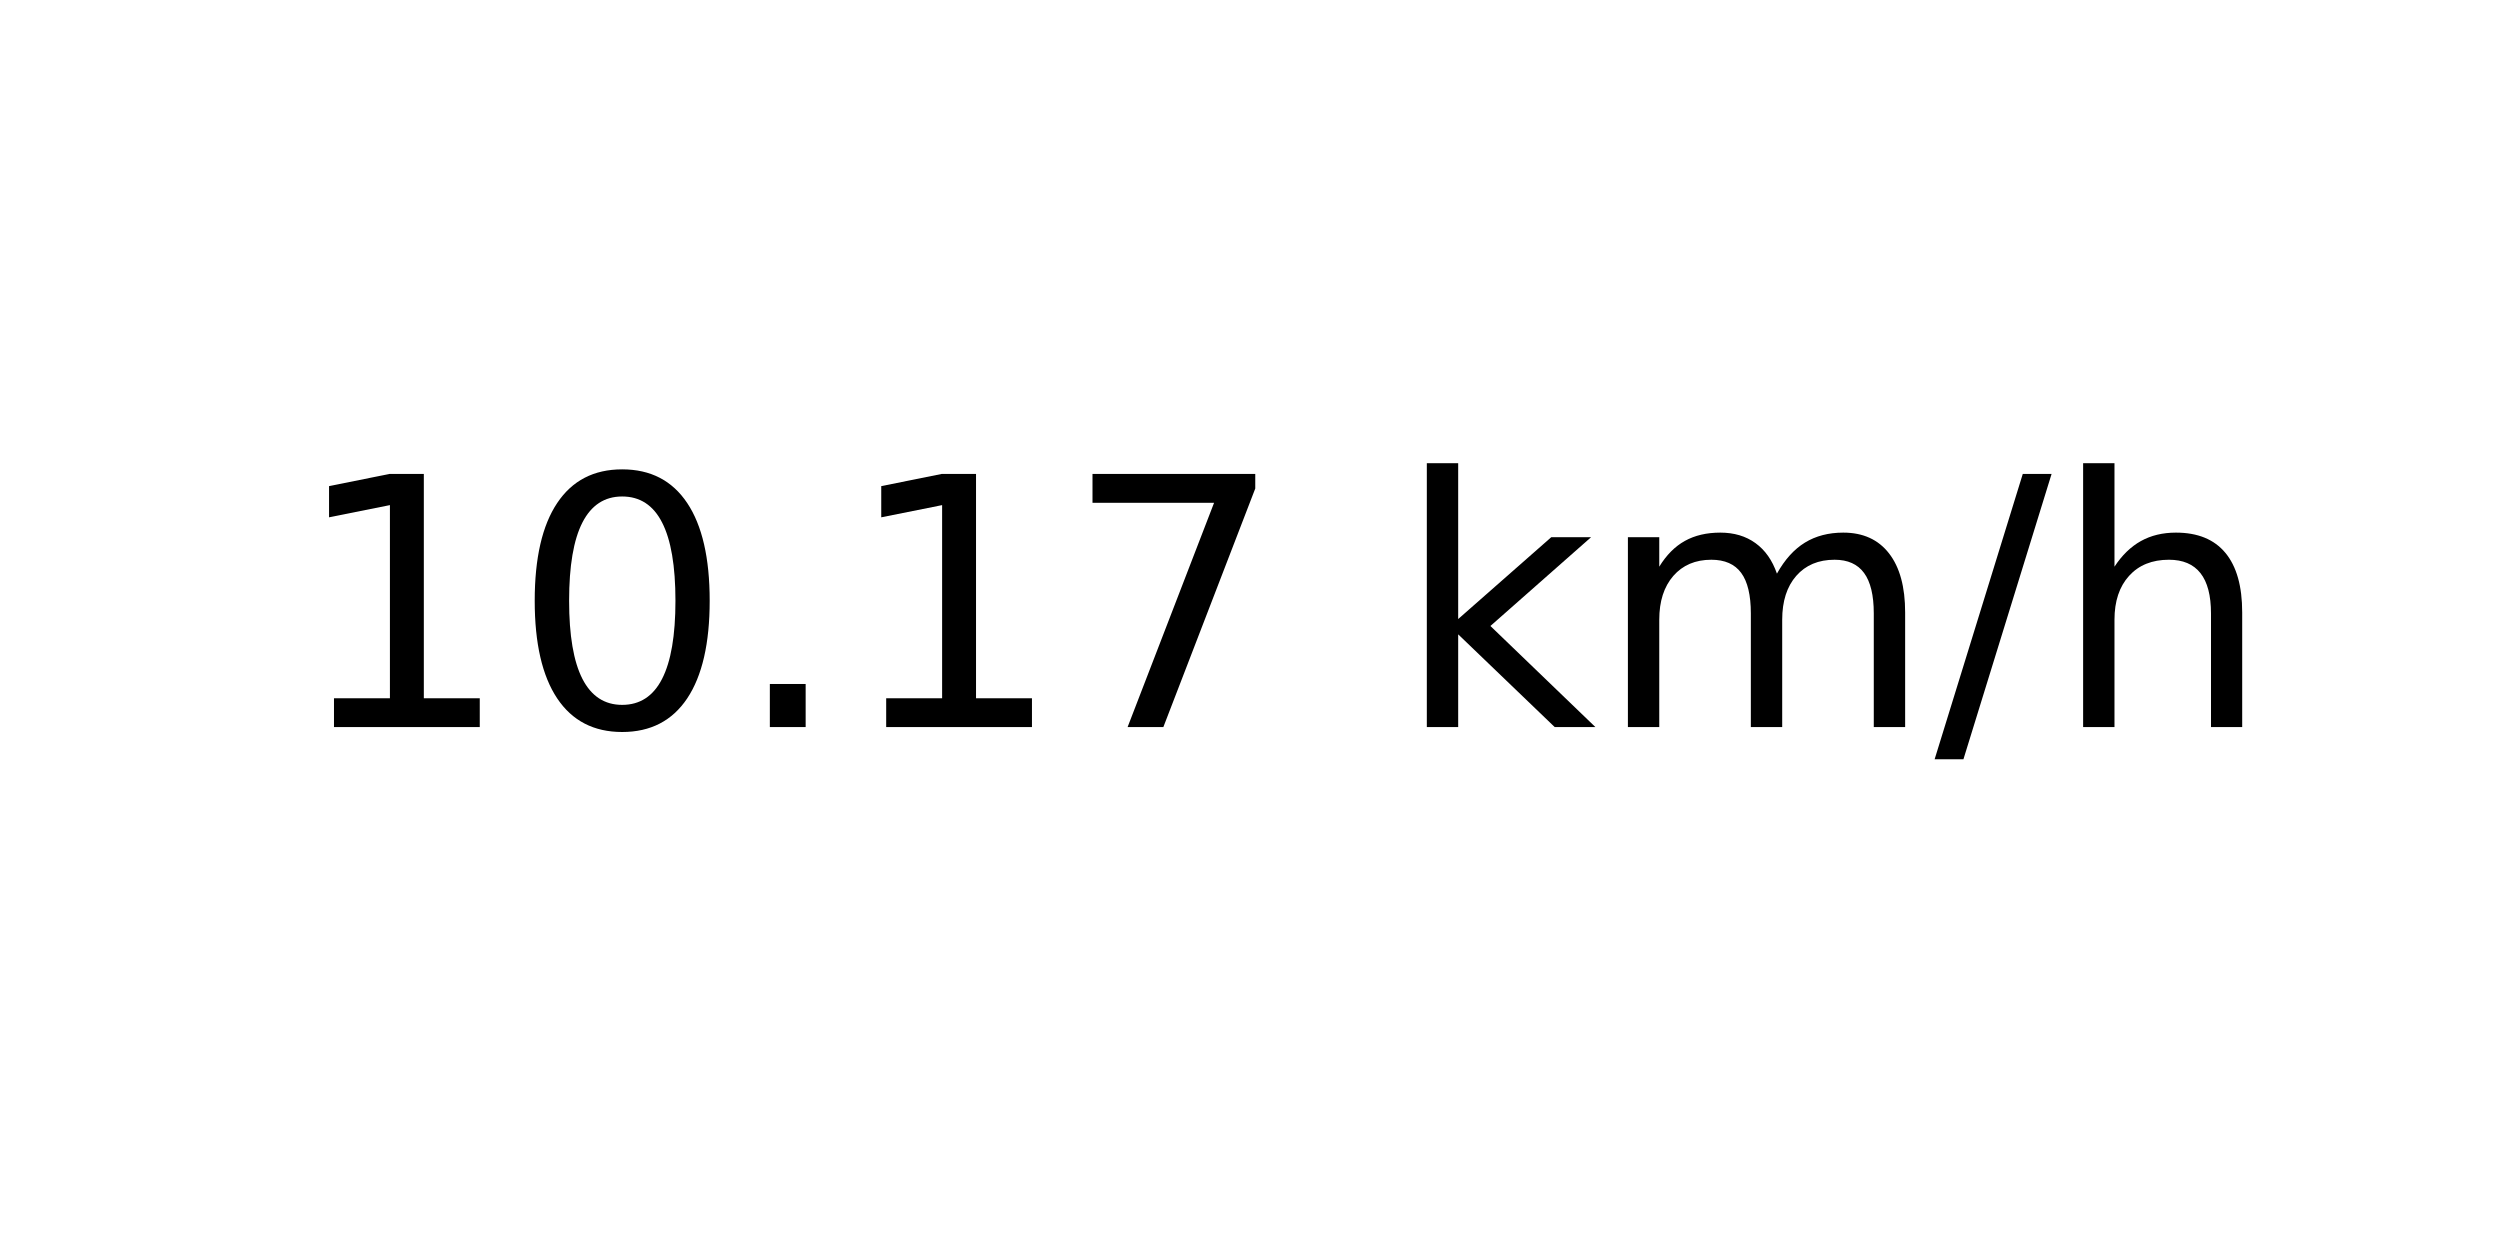
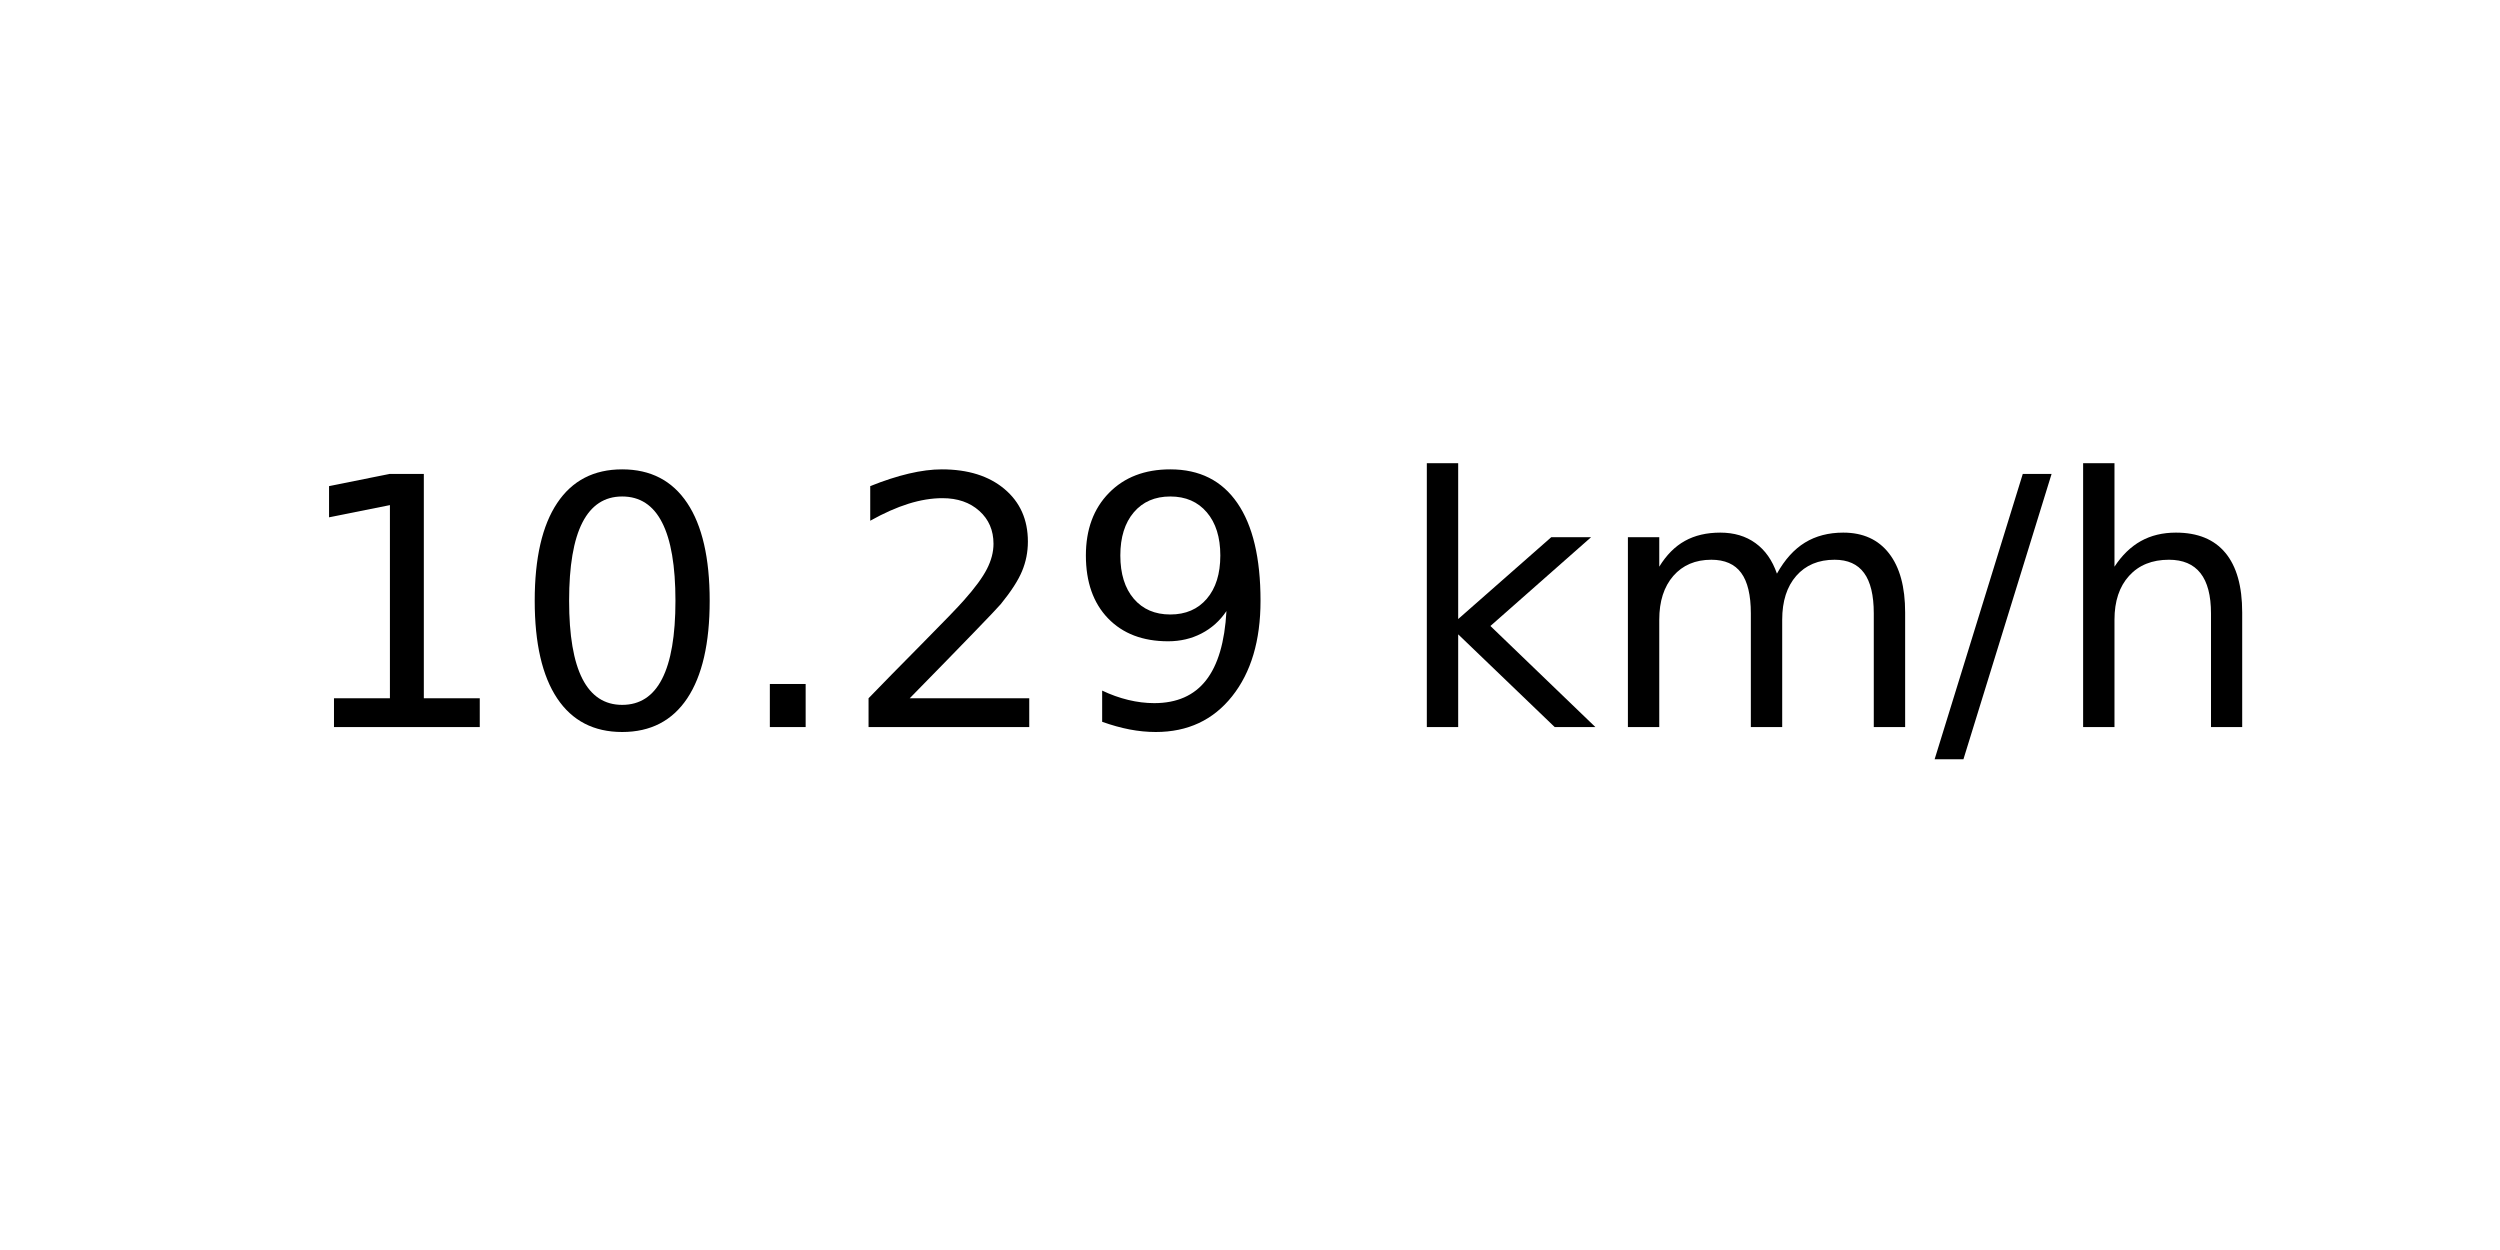
<svg xmlns="http://www.w3.org/2000/svg" xmlns:xlink="http://www.w3.org/1999/xlink" width="72pt" height="36pt" viewBox="0 0 72 36" version="1.1">
  <defs>
    <style type="text/css">*{stroke-linejoin: round; stroke-linecap: butt}</style>
  </defs>
  <g id="figure_1">
    <g id="axes_1">
      <g id="text_1">
        <g transform="translate(8.378125 20.93937) scale(0.1 -0.1)">
          <defs>
            <path id="DejaVuSans-31" d="M 794 531  L 1825 531  L 1825 4091  L 703 3866  L 703 4441  L 1819 4666  L 2450 4666  L 2450 531  L 3481 531  L 3481 0  L 794 0  L 794 531  z " transform="scale(0.015625)" />
            <path id="DejaVuSans-30" d="M 2034 4250  Q 1547 4250 1301 3770  Q 1056 3291 1056 2328  Q 1056 1369 1301 889  Q 1547 409 2034 409  Q 2525 409 2770 889  Q 3016 1369 3016 2328  Q 3016 3291 2770 3770  Q 2525 4250 2034 4250  z M 2034 4750  Q 2819 4750 3233 4129  Q 3647 3509 3647 2328  Q 3647 1150 3233 529  Q 2819 -91 2034 -91  Q 1250 -91 836 529  Q 422 1150 422 2328  Q 422 3509 836 4129  Q 1250 4750 2034 4750  z " transform="scale(0.015625)" />
            <path id="DejaVuSans-2e" d="M 684 794  L 1344 794  L 1344 0  L 684 0  L 684 794  z " transform="scale(0.015625)" />
-             <path id="DejaVuSans-37" d="M 525 4666  L 3525 4666  L 3525 4397  L 1831 0  L 1172 0  L 2766 4134  L 525 4134  L 525 4666  z " transform="scale(0.015625)" />
+             <path id="DejaVuSans-32" d="M 1228 531  L 3431 531  L 3431 0  L 469 0  L 469 531  Q 828 903 1448 1529  Q 2069 2156 2228 2338  Q 2531 2678 2651 2914  Q 2772 3150 2772 3378  Q 2772 3750 2511 3984  Q 2250 4219 1831 4219  Q 1534 4219 1204 4116  Q 875 4013 500 3803  L 500 4441  Q 881 4594 1212 4672  Q 1544 4750 1819 4750  Q 2544 4750 2975 4387  Q 3406 4025 3406 3419  Q 3406 3131 3298 2873  Q 3191 2616 2906 2266  Q 2828 2175 2409 1742  Q 1991 1309 1228 531  z " transform="scale(0.015625)" />
+             <path id="DejaVuSans-39" d="M 703 97  L 703 672  Q 941 559 1184 500  Q 1428 441 1663 441  Q 2288 441 2617 861  Q 2947 1281 2994 2138  Q 2813 1869 2534 1725  Q 2256 1581 1919 1581  Q 1219 1581 811 2004  Q 403 2428 403 3163  Q 403 3881 828 4315  Q 1253 4750 1959 4750  Q 2769 4750 3195 4129  Q 3622 3509 3622 2328  Q 3622 1225 3098 567  Q 2575 -91 1691 -91  Q 1453 -91 1209 -44  Q 966 3 703 97  z M 1959 2075  Q 2384 2075 2632 2365  Q 2881 2656 2881 3163  Q 2881 3666 2632 3958  Q 2384 4250 1959 4250  Q 1534 4250 1286 3958  Q 1038 3666 1038 3163  Q 1038 2656 1286 2365  Q 1534 2075 1959 2075  z " transform="scale(0.015625)" />
            <path id="DejaVuSans-20" transform="scale(0.015625)" />
            <path id="DejaVuSans-6b" d="M 581 4863  L 1159 4863  L 1159 1991  L 2875 3500  L 3609 3500  L 1753 1863  L 3688 0  L 2938 0  L 1159 1709  L 1159 0  L 581 0  L 581 4863  z " transform="scale(0.015625)" />
            <path id="DejaVuSans-6d" d="M 3328 2828  Q 3544 3216 3844 3400  Q 4144 3584 4550 3584  Q 5097 3584 5394 3201  Q 5691 2819 5691 2113  L 5691 0  L 5113 0  L 5113 2094  Q 5113 2597 4934 2840  Q 4756 3084 4391 3084  Q 3944 3084 3684 2787  Q 3425 2491 3425 1978  L 3425 0  L 2847 0  L 2847 2094  Q 2847 2600 2669 2842  Q 2491 3084 2119 3084  Q 1678 3084 1418 2786  Q 1159 2488 1159 1978  L 1159 0  L 581 0  L 581 3500  L 1159 3500  L 1159 2956  Q 1356 3278 1631 3431  Q 1906 3584 2284 3584  Q 2666 3584 2933 3390  Q 3200 3197 3328 2828  z " transform="scale(0.015625)" />
            <path id="DejaVuSans-2f" d="M 1625 4666  L 2156 4666  L 531 -594  L 0 -594  L 1625 4666  z " transform="scale(0.015625)" />
            <path id="DejaVuSans-68" d="M 3513 2113  L 3513 0  L 2938 0  L 2938 2094  Q 2938 2591 2744 2837  Q 2550 3084 2163 3084  Q 1697 3084 1428 2787  Q 1159 2491 1159 1978  L 1159 0  L 581 0  L 581 4863  L 1159 4863  L 1159 2956  Q 1366 3272 1645 3428  Q 1925 3584 2291 3584  Q 2894 3584 3203 3211  Q 3513 2838 3513 2113  z " transform="scale(0.015625)" />
          </defs>
          <use xlink:href="#DejaVuSans-31" />
          <use xlink:href="#DejaVuSans-30" x="63.623" />
          <use xlink:href="#DejaVuSans-2e" x="127.246" />
-           <use xlink:href="#DejaVuSans-31" x="159.033" />
-           <use xlink:href="#DejaVuSans-37" x="222.656" />
+           <use xlink:href="#DejaVuSans-32" x="159.033" />
+           <use xlink:href="#DejaVuSans-39" x="222.656" />
          <use xlink:href="#DejaVuSans-20" x="286.279" />
          <use xlink:href="#DejaVuSans-6b" x="318.066" />
          <use xlink:href="#DejaVuSans-6d" x="375.977" />
          <use xlink:href="#DejaVuSans-2f" x="473.389" />
          <use xlink:href="#DejaVuSans-68" x="507.08" />
        </g>
      </g>
    </g>
  </g>
</svg>
